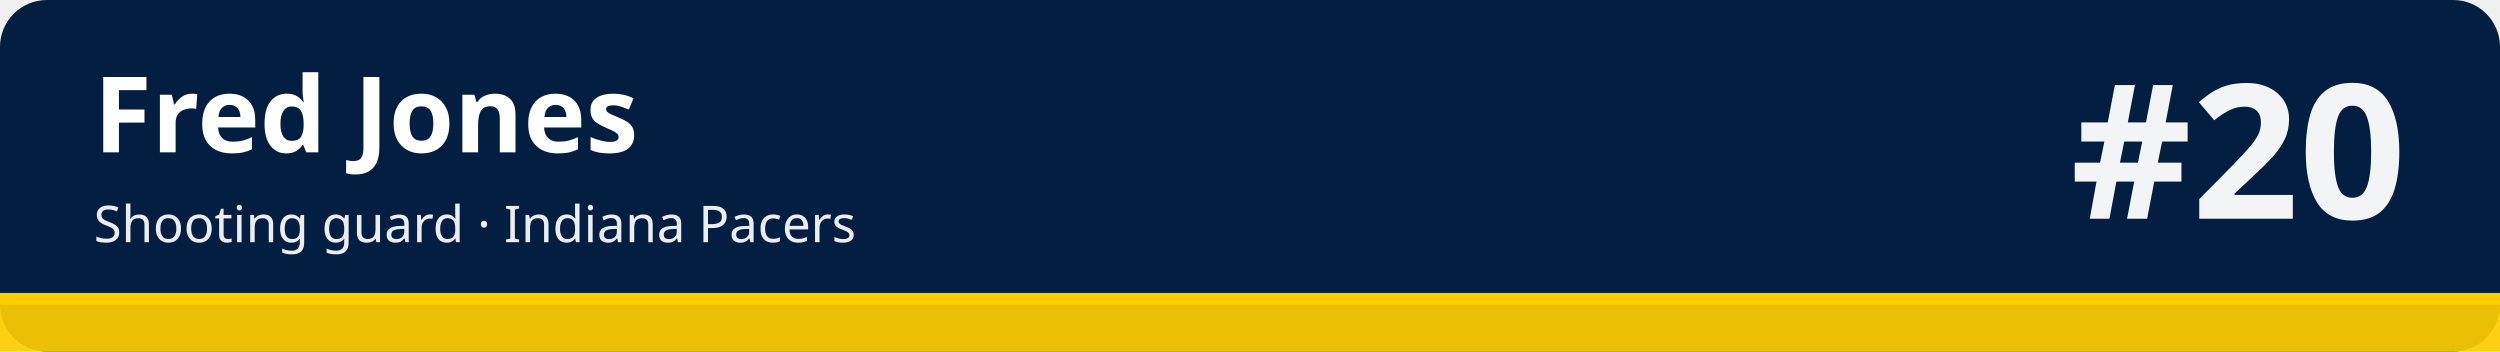
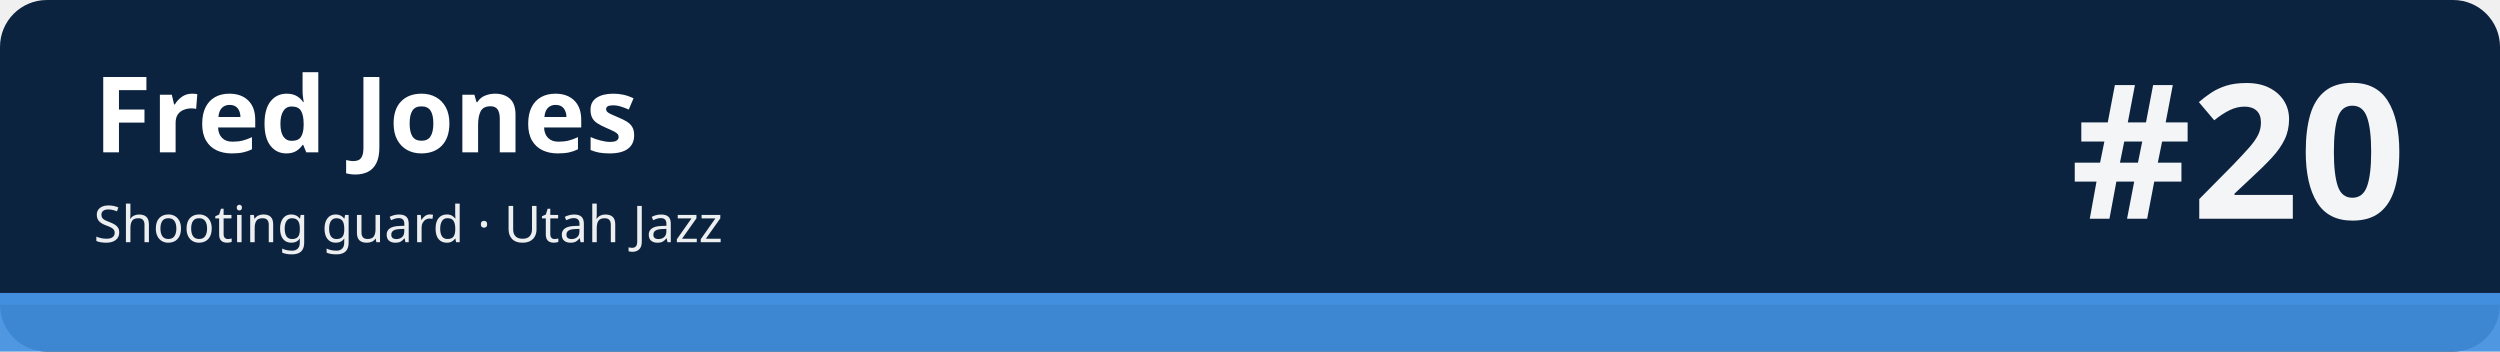
<svg xmlns="http://www.w3.org/2000/svg" width="1280" height="180" viewBox="0 0 1280 180" role="img" aria-labelledby="t d">
-   <rect width="1280" height="180" rx="24" fill="#041e42" />
-   <rect x="0" y="150" width="1280" height="30" fill="#ffcd00" fill-opacity=".92" />
-   <rect x="0" y="150" width="1280" height="6" fill="#ffcd00" />
+   <rect width="1280" height="180" rx="24" fill="#0c2340" />
+   <rect x="0" y="150" width="1280" height="30" fill="#418fde" fill-opacity=".92" />
+   <rect x="0" y="150" width="1280" height="6" fill="#418fde" />
  <text x="48" y="78" font-family="sans-serif" font-size="54" font-weight="700" fill="#ffffff">Fred Jones</text>
-   <text x="48" y="124" font-family="sans-serif" font-size="26" fill="#ffffff" fill-opacity=".92">Shooting guard · Indiana Pacers</text>
+   <text x="48" y="124" font-family="sans-serif" font-size="26" fill="#ffffff" fill-opacity=".92">Shooting guard · Utah Jazz</text>
  <text x="1232" y="112" font-family="sans-serif" font-size="96" font-weight="800" fill="#ffffff" fill-opacity=".95" text-anchor="end">#20</text>
</svg>
